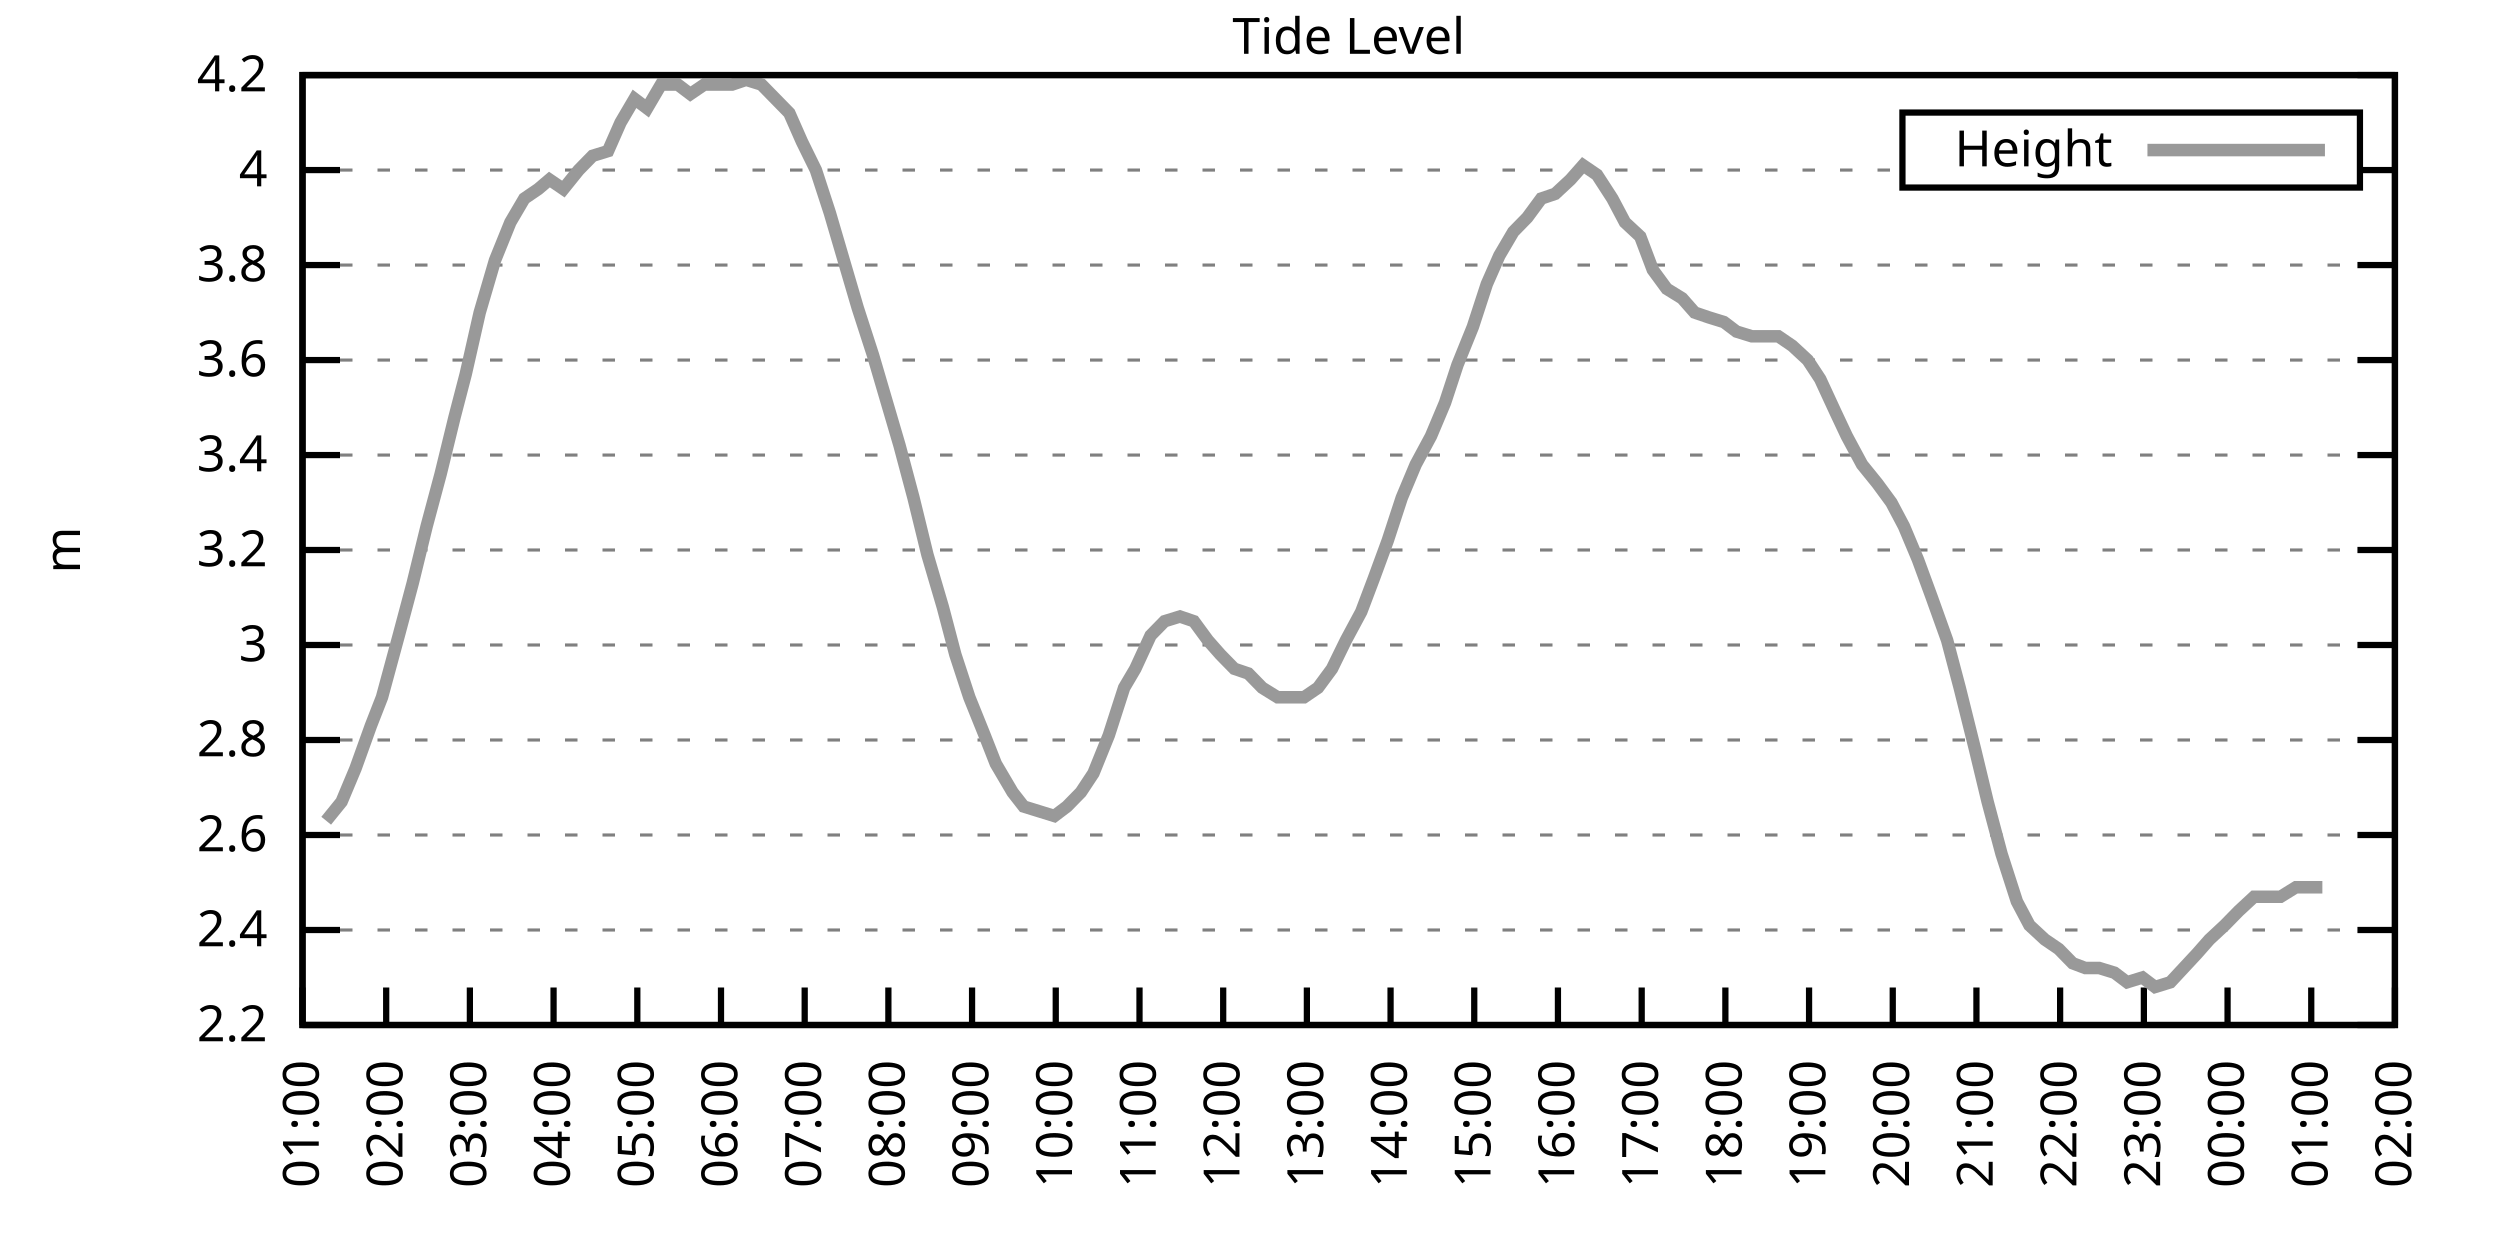
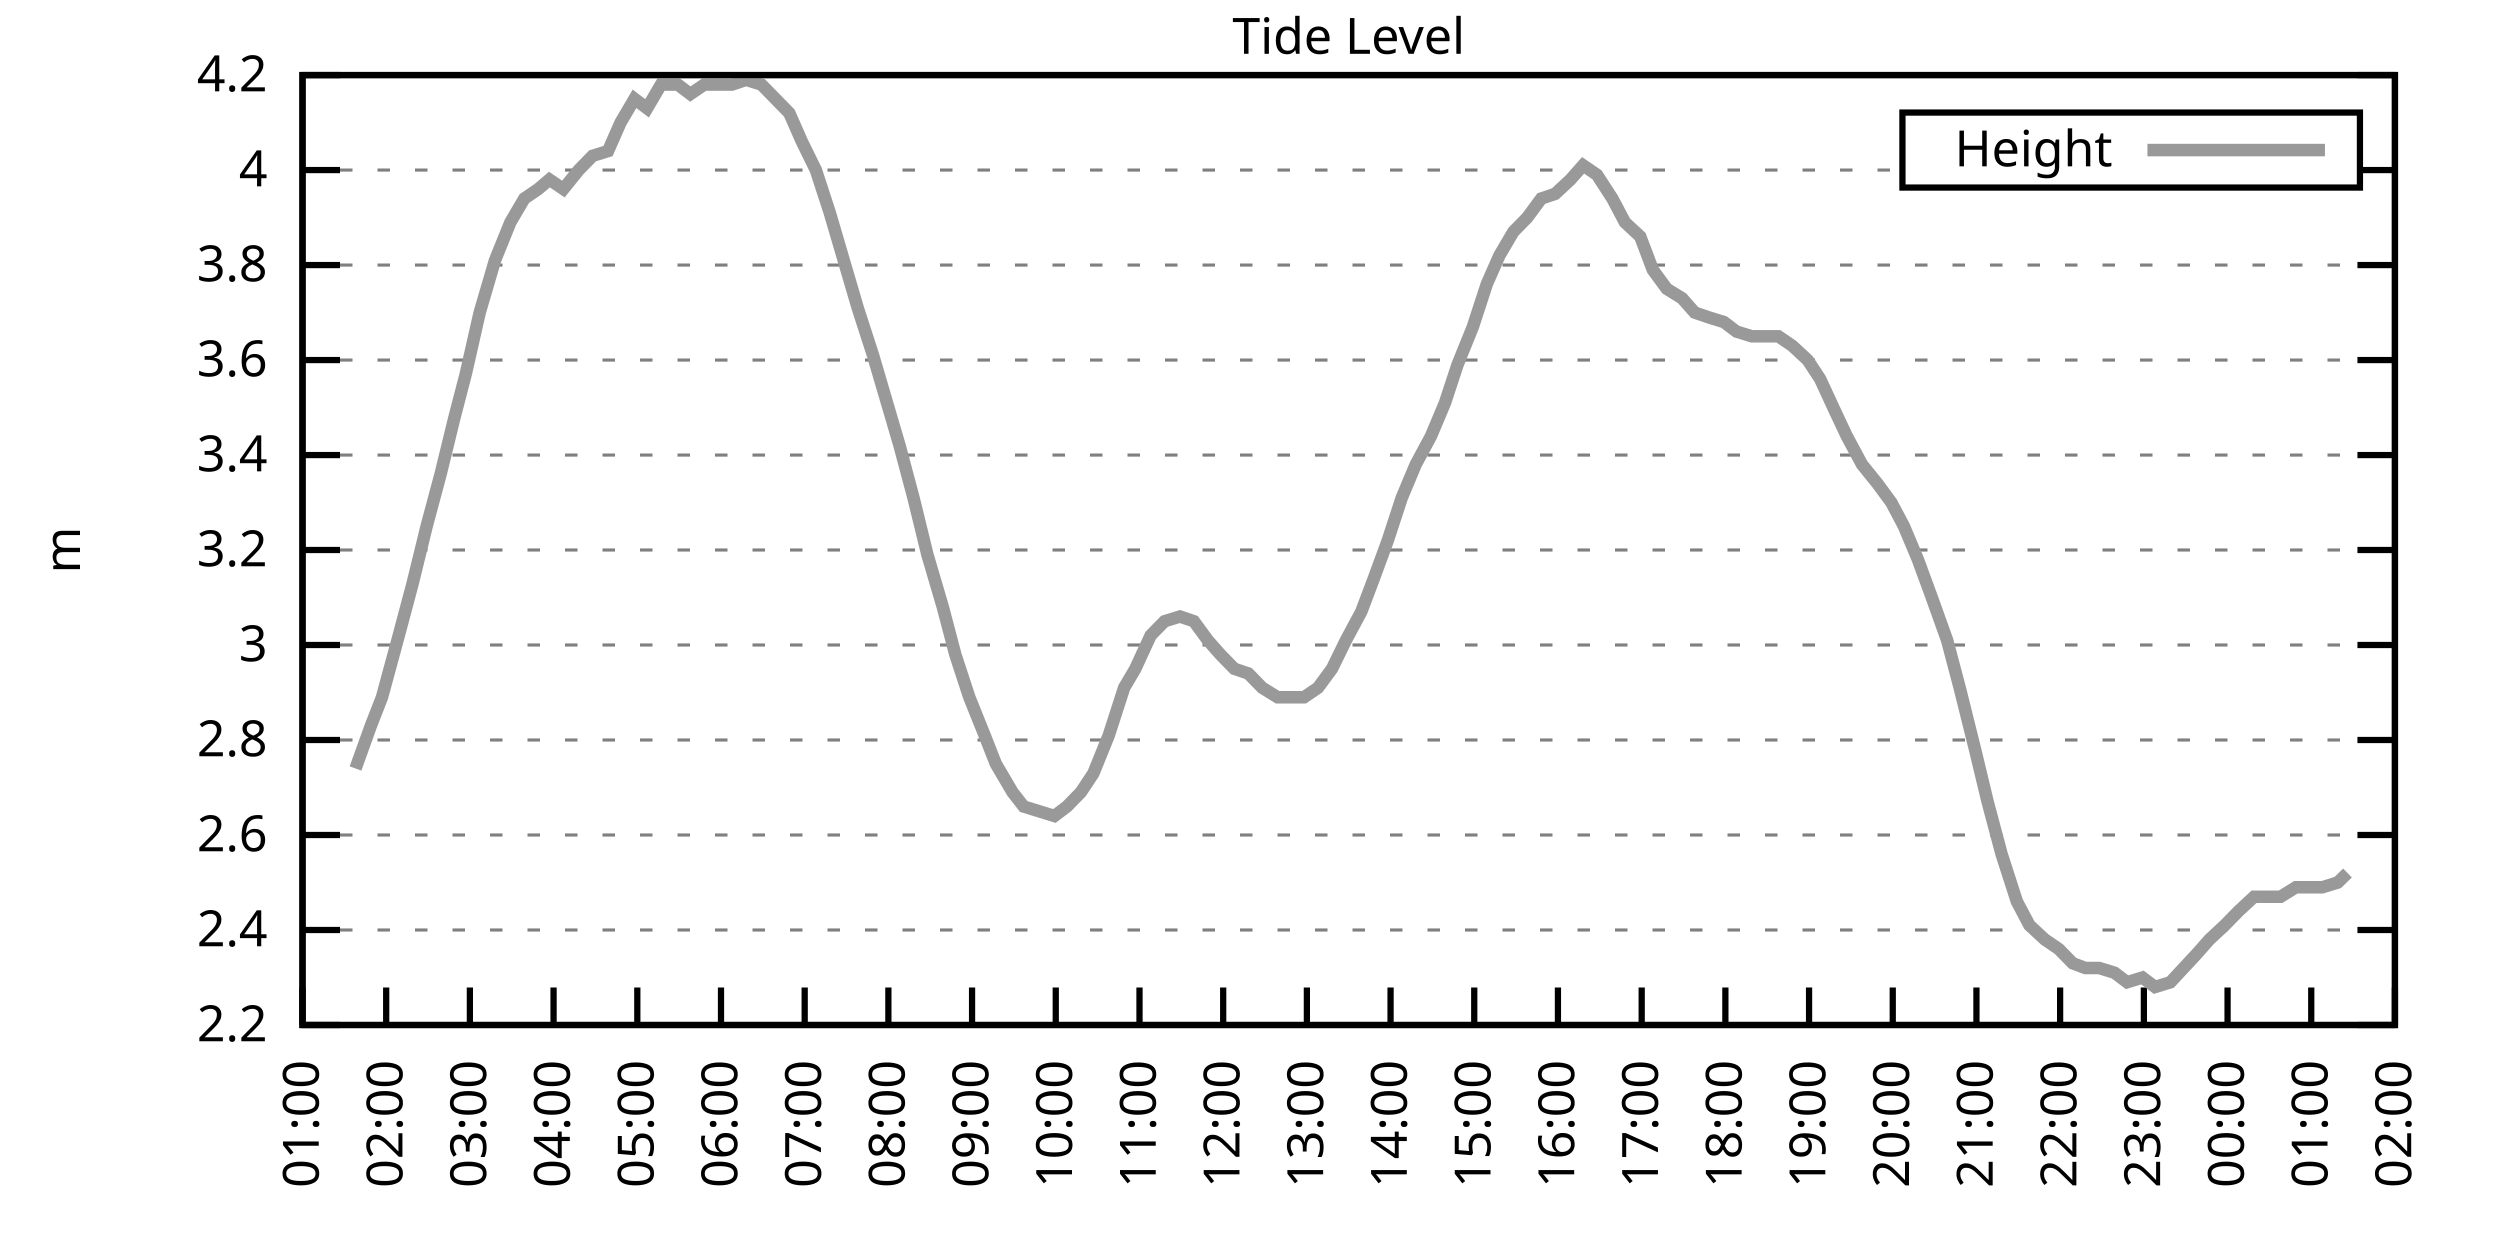
<svg xmlns="http://www.w3.org/2000/svg" xmlns:xlink="http://www.w3.org/1999/xlink" width="400" height="200" viewBox="0 0 400 200">
  <g id="gnuplot_canvas">
    <rect x="0" y="0" width="400" height="200" fill="none" />
    <defs>
      <circle id="gpDot" r="0.5" stroke-width="0.5" stroke="currentColor" />
      <path id="gpPt0" stroke-width="0.333" stroke="currentColor" d="M-1,0 h2 M0,-1 v2" />
      <path id="gpPt1" stroke-width="0.333" stroke="currentColor" d="M-1,-1 L1,1 M1,-1 L-1,1" />
      <path id="gpPt2" stroke-width="0.333" stroke="currentColor" d="M-1,0 L1,0 M0,-1 L0,1 M-1,-1 L1,1 M-1,1 L1,-1" />
      <rect id="gpPt3" stroke-width="0.333" stroke="currentColor" x="-1" y="-1" width="2" height="2" />
      <rect id="gpPt4" stroke-width="0.333" stroke="currentColor" fill="currentColor" x="-1" y="-1" width="2" height="2" />
      <circle id="gpPt5" stroke-width="0.333" stroke="currentColor" cx="0" cy="0" r="1" />
      <use xlink:href="#gpPt5" id="gpPt6" fill="currentColor" stroke="none" />
      <path id="gpPt7" stroke-width="0.333" stroke="currentColor" d="M0,-1.33 L-1.33,0.67 L1.33,0.67 z" />
      <use xlink:href="#gpPt7" id="gpPt8" fill="currentColor" stroke="none" />
      <use xlink:href="#gpPt7" id="gpPt9" stroke="currentColor" transform="rotate(180)" />
      <use xlink:href="#gpPt9" id="gpPt10" fill="currentColor" stroke="none" />
      <use xlink:href="#gpPt3" id="gpPt11" stroke="currentColor" transform="rotate(45)" />
      <use xlink:href="#gpPt11" id="gpPt12" fill="currentColor" stroke="none" />
      <path id="gpPt13" stroke-width="0.333" stroke="currentColor" d="M0,1.330 L1.265,0.411 L0.782,-1.067 L-0.782,-1.076 L-1.265,0.411 z" />
      <use xlink:href="#gpPt13" id="gpPt14" fill="currentColor" stroke="none" />
      <filter id="textbox" filterUnits="objectBoundingBox" x="0" y="0" height="1" width="1">
        <feFlood flood-color="white" flood-opacity="1" result="bgnd" />
        <feComposite in="SourceGraphic" in2="bgnd" operator="atop" />
      </filter>
      <filter id="greybox" filterUnits="objectBoundingBox" x="0" y="0" height="1" width="1">
        <feFlood flood-color="lightgrey" flood-opacity="1" result="grey" />
        <feComposite in="SourceGraphic" in2="grey" operator="atop" />
      </filter>
    </defs>
    <g fill="none" color="white" stroke="currentColor" stroke-width="1.00" stroke-linecap="butt" stroke-linejoin="miter">
</g>
    <g fill="none" color="black" stroke="currentColor" stroke-width="1.00" stroke-linecap="butt" stroke-linejoin="miter">
      <g stroke="none" shape-rendering="crispEdges">
        <polygon fill="rgb(255, 255, 255)" points="48.40,164.00 383.18,164.00 383.18,12.02 48.40,12.02 " />
      </g>
    </g>
    <g fill="none" color="black" stroke="currentColor" stroke-width="1.00" stroke-linecap="butt" stroke-linejoin="miter">
</g>
    <g fill="none" color="black" stroke="black" stroke-width="0.50" stroke-linecap="butt" stroke-linejoin="miter">
</g>
    <g fill="none" color="gray" stroke="currentColor" stroke-width="0.50" stroke-linecap="butt" stroke-linejoin="miter">
      <path stroke="gray" stroke-dasharray="2,4" class="gridline" d="M48.40,164.00 L383.19,164.00  " />
    </g>
    <g fill="none" color="gray" stroke="gray" stroke-width="1.00" stroke-linecap="butt" stroke-linejoin="miter">
</g>
    <g fill="none" color="black" stroke="currentColor" stroke-width="1.00" stroke-linecap="butt" stroke-linejoin="miter">
      <path stroke="black" d="M48.40,164.00 L54.40,164.00 M383.19,164.00 L377.19,164.00  " />
      <g transform="translate(42.80,166.60)" stroke="none" fill="black" font-family="Sans" font-size="8.00" text-anchor="end">
        <text>
          <tspan font-family="Sans"> 2.2</tspan>
        </text>
      </g>
    </g>
    <g fill="none" color="black" stroke="currentColor" stroke-width="1.00" stroke-linecap="butt" stroke-linejoin="miter">
</g>
    <g fill="none" color="black" stroke="black" stroke-width="0.50" stroke-linecap="butt" stroke-linejoin="miter">
</g>
    <g fill="none" color="gray" stroke="currentColor" stroke-width="0.50" stroke-linecap="butt" stroke-linejoin="miter">
      <path stroke="gray" stroke-dasharray="2,4" class="gridline" d="M48.40,148.80 L383.19,148.80  " />
    </g>
    <g fill="none" color="gray" stroke="gray" stroke-width="1.00" stroke-linecap="butt" stroke-linejoin="miter">
</g>
    <g fill="none" color="black" stroke="currentColor" stroke-width="1.00" stroke-linecap="butt" stroke-linejoin="miter">
      <path stroke="black" d="M48.40,148.80 L54.40,148.80 M383.19,148.80 L377.19,148.80  " />
      <g transform="translate(42.80,151.40)" stroke="none" fill="black" font-family="Sans" font-size="8.00" text-anchor="end">
        <text>
          <tspan font-family="Sans"> 2.4</tspan>
        </text>
      </g>
    </g>
    <g fill="none" color="black" stroke="currentColor" stroke-width="1.00" stroke-linecap="butt" stroke-linejoin="miter">
</g>
    <g fill="none" color="black" stroke="black" stroke-width="0.50" stroke-linecap="butt" stroke-linejoin="miter">
</g>
    <g fill="none" color="gray" stroke="currentColor" stroke-width="0.50" stroke-linecap="butt" stroke-linejoin="miter">
      <path stroke="gray" stroke-dasharray="2,4" class="gridline" d="M48.40,133.60 L383.19,133.60  " />
    </g>
    <g fill="none" color="gray" stroke="gray" stroke-width="1.00" stroke-linecap="butt" stroke-linejoin="miter">
</g>
    <g fill="none" color="black" stroke="currentColor" stroke-width="1.00" stroke-linecap="butt" stroke-linejoin="miter">
      <path stroke="black" d="M48.40,133.60 L54.40,133.60 M383.19,133.60 L377.19,133.60  " />
      <g transform="translate(42.80,136.20)" stroke="none" fill="black" font-family="Sans" font-size="8.00" text-anchor="end">
        <text>
          <tspan font-family="Sans"> 2.6</tspan>
        </text>
      </g>
    </g>
    <g fill="none" color="black" stroke="currentColor" stroke-width="1.00" stroke-linecap="butt" stroke-linejoin="miter">
</g>
    <g fill="none" color="black" stroke="black" stroke-width="0.50" stroke-linecap="butt" stroke-linejoin="miter">
</g>
    <g fill="none" color="gray" stroke="currentColor" stroke-width="0.50" stroke-linecap="butt" stroke-linejoin="miter">
      <path stroke="gray" stroke-dasharray="2,4" class="gridline" d="M48.40,118.40 L383.19,118.40  " />
    </g>
    <g fill="none" color="gray" stroke="gray" stroke-width="1.00" stroke-linecap="butt" stroke-linejoin="miter">
</g>
    <g fill="none" color="black" stroke="currentColor" stroke-width="1.00" stroke-linecap="butt" stroke-linejoin="miter">
      <path stroke="black" d="M48.40,118.40 L54.40,118.40 M383.19,118.40 L377.19,118.40  " />
      <g transform="translate(42.80,121.00)" stroke="none" fill="black" font-family="Sans" font-size="8.00" text-anchor="end">
        <text>
          <tspan font-family="Sans"> 2.8</tspan>
        </text>
      </g>
    </g>
    <g fill="none" color="black" stroke="currentColor" stroke-width="1.00" stroke-linecap="butt" stroke-linejoin="miter">
</g>
    <g fill="none" color="black" stroke="black" stroke-width="0.50" stroke-linecap="butt" stroke-linejoin="miter">
</g>
    <g fill="none" color="gray" stroke="currentColor" stroke-width="0.50" stroke-linecap="butt" stroke-linejoin="miter">
      <path stroke="gray" stroke-dasharray="2,4" class="gridline" d="M48.40,103.20 L383.19,103.20  " />
    </g>
    <g fill="none" color="gray" stroke="gray" stroke-width="1.00" stroke-linecap="butt" stroke-linejoin="miter">
</g>
    <g fill="none" color="black" stroke="currentColor" stroke-width="1.00" stroke-linecap="butt" stroke-linejoin="miter">
      <path stroke="black" d="M48.40,103.20 L54.40,103.20 M383.19,103.20 L377.19,103.20  " />
      <g transform="translate(42.80,105.80)" stroke="none" fill="black" font-family="Sans" font-size="8.00" text-anchor="end">
        <text>
          <tspan font-family="Sans"> 3</tspan>
        </text>
      </g>
    </g>
    <g fill="none" color="black" stroke="currentColor" stroke-width="1.00" stroke-linecap="butt" stroke-linejoin="miter">
</g>
    <g fill="none" color="black" stroke="black" stroke-width="0.50" stroke-linecap="butt" stroke-linejoin="miter">
</g>
    <g fill="none" color="gray" stroke="currentColor" stroke-width="0.50" stroke-linecap="butt" stroke-linejoin="miter">
      <path stroke="gray" stroke-dasharray="2,4" class="gridline" d="M48.40,88.00 L383.19,88.00  " />
    </g>
    <g fill="none" color="gray" stroke="gray" stroke-width="1.00" stroke-linecap="butt" stroke-linejoin="miter">
</g>
    <g fill="none" color="black" stroke="currentColor" stroke-width="1.00" stroke-linecap="butt" stroke-linejoin="miter">
      <path stroke="black" d="M48.40,88.00 L54.40,88.00 M383.19,88.00 L377.19,88.00  " />
      <g transform="translate(42.80,90.60)" stroke="none" fill="black" font-family="Sans" font-size="8.00" text-anchor="end">
        <text>
          <tspan font-family="Sans"> 3.2</tspan>
        </text>
      </g>
    </g>
    <g fill="none" color="black" stroke="currentColor" stroke-width="1.00" stroke-linecap="butt" stroke-linejoin="miter">
</g>
    <g fill="none" color="black" stroke="black" stroke-width="0.50" stroke-linecap="butt" stroke-linejoin="miter">
</g>
    <g fill="none" color="gray" stroke="currentColor" stroke-width="0.50" stroke-linecap="butt" stroke-linejoin="miter">
      <path stroke="gray" stroke-dasharray="2,4" class="gridline" d="M48.40,72.81 L383.19,72.81  " />
    </g>
    <g fill="none" color="gray" stroke="gray" stroke-width="1.00" stroke-linecap="butt" stroke-linejoin="miter">
</g>
    <g fill="none" color="black" stroke="currentColor" stroke-width="1.00" stroke-linecap="butt" stroke-linejoin="miter">
      <path stroke="black" d="M48.40,72.81 L54.40,72.81 M383.19,72.81 L377.19,72.81  " />
      <g transform="translate(42.80,75.41)" stroke="none" fill="black" font-family="Sans" font-size="8.00" text-anchor="end">
        <text>
          <tspan font-family="Sans"> 3.4</tspan>
        </text>
      </g>
    </g>
    <g fill="none" color="black" stroke="currentColor" stroke-width="1.00" stroke-linecap="butt" stroke-linejoin="miter">
</g>
    <g fill="none" color="black" stroke="black" stroke-width="0.50" stroke-linecap="butt" stroke-linejoin="miter">
</g>
    <g fill="none" color="gray" stroke="currentColor" stroke-width="0.50" stroke-linecap="butt" stroke-linejoin="miter">
      <path stroke="gray" stroke-dasharray="2,4" class="gridline" d="M48.40,57.61 L383.19,57.61  " />
    </g>
    <g fill="none" color="gray" stroke="gray" stroke-width="1.00" stroke-linecap="butt" stroke-linejoin="miter">
</g>
    <g fill="none" color="black" stroke="currentColor" stroke-width="1.00" stroke-linecap="butt" stroke-linejoin="miter">
      <path stroke="black" d="M48.40,57.61 L54.40,57.61 M383.19,57.61 L377.19,57.61  " />
      <g transform="translate(42.80,60.21)" stroke="none" fill="black" font-family="Sans" font-size="8.00" text-anchor="end">
        <text>
          <tspan font-family="Sans"> 3.6</tspan>
        </text>
      </g>
    </g>
    <g fill="none" color="black" stroke="currentColor" stroke-width="1.00" stroke-linecap="butt" stroke-linejoin="miter">
</g>
    <g fill="none" color="black" stroke="black" stroke-width="0.50" stroke-linecap="butt" stroke-linejoin="miter">
</g>
    <g fill="none" color="gray" stroke="currentColor" stroke-width="0.50" stroke-linecap="butt" stroke-linejoin="miter">
      <path stroke="gray" stroke-dasharray="2,4" class="gridline" d="M48.40,42.41 L383.19,42.41  " />
    </g>
    <g fill="none" color="gray" stroke="gray" stroke-width="1.00" stroke-linecap="butt" stroke-linejoin="miter">
</g>
    <g fill="none" color="black" stroke="currentColor" stroke-width="1.00" stroke-linecap="butt" stroke-linejoin="miter">
      <path stroke="black" d="M48.40,42.41 L54.40,42.41 M383.19,42.41 L377.19,42.41  " />
      <g transform="translate(42.80,45.01)" stroke="none" fill="black" font-family="Sans" font-size="8.00" text-anchor="end">
        <text>
          <tspan font-family="Sans"> 3.8</tspan>
        </text>
      </g>
    </g>
    <g fill="none" color="black" stroke="currentColor" stroke-width="1.00" stroke-linecap="butt" stroke-linejoin="miter">
</g>
    <g fill="none" color="black" stroke="black" stroke-width="0.50" stroke-linecap="butt" stroke-linejoin="miter">
</g>
    <g fill="none" color="gray" stroke="currentColor" stroke-width="0.50" stroke-linecap="butt" stroke-linejoin="miter">
      <path stroke="gray" stroke-dasharray="2,4" class="gridline" d="M48.40,27.21 L304.39,27.21 M377.59,27.21 L383.19,27.21  " />
    </g>
    <g fill="none" color="gray" stroke="gray" stroke-width="1.00" stroke-linecap="butt" stroke-linejoin="miter">
</g>
    <g fill="none" color="black" stroke="currentColor" stroke-width="1.00" stroke-linecap="butt" stroke-linejoin="miter">
      <path stroke="black" d="M48.40,27.21 L54.40,27.21 M383.19,27.21 L377.19,27.21  " />
      <g transform="translate(42.80,29.81)" stroke="none" fill="black" font-family="Sans" font-size="8.00" text-anchor="end">
        <text>
          <tspan font-family="Sans"> 4</tspan>
        </text>
      </g>
    </g>
    <g fill="none" color="black" stroke="currentColor" stroke-width="1.00" stroke-linecap="butt" stroke-linejoin="miter">
</g>
    <g fill="none" color="black" stroke="black" stroke-width="0.50" stroke-linecap="butt" stroke-linejoin="miter">
</g>
    <g fill="none" color="gray" stroke="currentColor" stroke-width="0.50" stroke-linecap="butt" stroke-linejoin="miter">
      <path stroke="gray" stroke-dasharray="2,4" class="gridline" d="M48.40,12.01 L383.19,12.01  " />
    </g>
    <g fill="none" color="gray" stroke="gray" stroke-width="1.00" stroke-linecap="butt" stroke-linejoin="miter">
</g>
    <g fill="none" color="black" stroke="currentColor" stroke-width="1.00" stroke-linecap="butt" stroke-linejoin="miter">
      <path stroke="black" d="M48.40,12.01 L54.40,12.01 M383.19,12.01 L377.19,12.01  " />
      <g transform="translate(42.80,14.61)" stroke="none" fill="black" font-family="Sans" font-size="8.00" text-anchor="end">
        <text>
          <tspan font-family="Sans"> 4.2</tspan>
        </text>
      </g>
    </g>
    <g fill="none" color="black" stroke="currentColor" stroke-width="1.00" stroke-linecap="butt" stroke-linejoin="miter">
      <path stroke="black" d="M48.40,164.00 L48.40,158.00  " />
      <g transform="translate(51.00,169.60) rotate(270.00)" stroke="none" fill="black" font-family="Sans" font-size="8.00" text-anchor="end">
        <text>
          <tspan font-family="Sans">01:00</tspan>
        </text>
      </g>
    </g>
    <g fill="none" color="black" stroke="currentColor" stroke-width="1.00" stroke-linecap="butt" stroke-linejoin="miter">
      <path stroke="black" d="M61.79,164.00 L61.79,158.00  " />
      <g transform="translate(64.39,169.60) rotate(270.00)" stroke="none" fill="black" font-family="Sans" font-size="8.00" text-anchor="end">
        <text>
          <tspan font-family="Sans">02:00</tspan>
        </text>
      </g>
    </g>
    <g fill="none" color="black" stroke="currentColor" stroke-width="1.00" stroke-linecap="butt" stroke-linejoin="miter">
      <path stroke="black" d="M75.18,164.00 L75.18,158.00  " />
      <g transform="translate(77.78,169.60) rotate(270.00)" stroke="none" fill="black" font-family="Sans" font-size="8.00" text-anchor="end">
        <text>
          <tspan font-family="Sans">03:00</tspan>
        </text>
      </g>
    </g>
    <g fill="none" color="black" stroke="currentColor" stroke-width="1.00" stroke-linecap="butt" stroke-linejoin="miter">
      <path stroke="black" d="M88.57,164.00 L88.57,158.00  " />
      <g transform="translate(91.17,169.60) rotate(270.00)" stroke="none" fill="black" font-family="Sans" font-size="8.00" text-anchor="end">
        <text>
          <tspan font-family="Sans">04:00</tspan>
        </text>
      </g>
    </g>
    <g fill="none" color="black" stroke="currentColor" stroke-width="1.00" stroke-linecap="butt" stroke-linejoin="miter">
      <path stroke="black" d="M101.97,164.00 L101.97,158.00  " />
      <g transform="translate(104.57,169.60) rotate(270.00)" stroke="none" fill="black" font-family="Sans" font-size="8.00" text-anchor="end">
        <text>
          <tspan font-family="Sans">05:00</tspan>
        </text>
      </g>
    </g>
    <g fill="none" color="black" stroke="currentColor" stroke-width="1.00" stroke-linecap="butt" stroke-linejoin="miter">
      <path stroke="black" d="M115.36,164.00 L115.36,158.00  " />
      <g transform="translate(117.96,169.60) rotate(270.00)" stroke="none" fill="black" font-family="Sans" font-size="8.00" text-anchor="end">
        <text>
          <tspan font-family="Sans">06:00</tspan>
        </text>
      </g>
    </g>
    <g fill="none" color="black" stroke="currentColor" stroke-width="1.00" stroke-linecap="butt" stroke-linejoin="miter">
      <path stroke="black" d="M128.75,164.00 L128.75,158.00  " />
      <g transform="translate(131.35,169.60) rotate(270.00)" stroke="none" fill="black" font-family="Sans" font-size="8.00" text-anchor="end">
        <text>
          <tspan font-family="Sans">07:00</tspan>
        </text>
      </g>
    </g>
    <g fill="none" color="black" stroke="currentColor" stroke-width="1.00" stroke-linecap="butt" stroke-linejoin="miter">
      <path stroke="black" d="M142.14,164.00 L142.14,158.00  " />
      <g transform="translate(144.74,169.60) rotate(270.00)" stroke="none" fill="black" font-family="Sans" font-size="8.00" text-anchor="end">
        <text>
          <tspan font-family="Sans">08:00</tspan>
        </text>
      </g>
    </g>
    <g fill="none" color="black" stroke="currentColor" stroke-width="1.00" stroke-linecap="butt" stroke-linejoin="miter">
      <path stroke="black" d="M155.53,164.00 L155.53,158.00  " />
      <g transform="translate(158.13,169.60) rotate(270.00)" stroke="none" fill="black" font-family="Sans" font-size="8.00" text-anchor="end">
        <text>
          <tspan font-family="Sans">09:00</tspan>
        </text>
      </g>
    </g>
    <g fill="none" color="black" stroke="currentColor" stroke-width="1.00" stroke-linecap="butt" stroke-linejoin="miter">
      <path stroke="black" d="M168.92,164.00 L168.92,158.00  " />
      <g transform="translate(171.52,169.60) rotate(270.00)" stroke="none" fill="black" font-family="Sans" font-size="8.00" text-anchor="end">
        <text>
          <tspan font-family="Sans">10:00</tspan>
        </text>
      </g>
    </g>
    <g fill="none" color="black" stroke="currentColor" stroke-width="1.00" stroke-linecap="butt" stroke-linejoin="miter">
      <path stroke="black" d="M182.32,164.00 L182.32,158.00  " />
      <g transform="translate(184.92,169.60) rotate(270.00)" stroke="none" fill="black" font-family="Sans" font-size="8.00" text-anchor="end">
        <text>
          <tspan font-family="Sans">11:00</tspan>
        </text>
      </g>
    </g>
    <g fill="none" color="black" stroke="currentColor" stroke-width="1.00" stroke-linecap="butt" stroke-linejoin="miter">
      <path stroke="black" d="M195.71,164.00 L195.71,158.00  " />
      <g transform="translate(198.31,169.60) rotate(270.00)" stroke="none" fill="black" font-family="Sans" font-size="8.00" text-anchor="end">
        <text>
          <tspan font-family="Sans">12:00</tspan>
        </text>
      </g>
    </g>
    <g fill="none" color="black" stroke="currentColor" stroke-width="1.00" stroke-linecap="butt" stroke-linejoin="miter">
      <path stroke="black" d="M209.10,164.00 L209.10,158.00  " />
      <g transform="translate(211.70,169.60) rotate(270.00)" stroke="none" fill="black" font-family="Sans" font-size="8.00" text-anchor="end">
        <text>
          <tspan font-family="Sans">13:00</tspan>
        </text>
      </g>
    </g>
    <g fill="none" color="black" stroke="currentColor" stroke-width="1.00" stroke-linecap="butt" stroke-linejoin="miter">
      <path stroke="black" d="M222.49,164.00 L222.49,158.00  " />
      <g transform="translate(225.09,169.60) rotate(270.00)" stroke="none" fill="black" font-family="Sans" font-size="8.00" text-anchor="end">
        <text>
          <tspan font-family="Sans">14:00</tspan>
        </text>
      </g>
    </g>
    <g fill="none" color="black" stroke="currentColor" stroke-width="1.00" stroke-linecap="butt" stroke-linejoin="miter">
      <path stroke="black" d="M235.88,164.00 L235.88,158.00  " />
      <g transform="translate(238.48,169.60) rotate(270.00)" stroke="none" fill="black" font-family="Sans" font-size="8.00" text-anchor="end">
        <text>
          <tspan font-family="Sans">15:00</tspan>
        </text>
      </g>
    </g>
    <g fill="none" color="black" stroke="currentColor" stroke-width="1.00" stroke-linecap="butt" stroke-linejoin="miter">
      <path stroke="black" d="M249.27,164.00 L249.27,158.00  " />
      <g transform="translate(251.87,169.60) rotate(270.00)" stroke="none" fill="black" font-family="Sans" font-size="8.00" text-anchor="end">
        <text>
          <tspan font-family="Sans">16:00</tspan>
        </text>
      </g>
    </g>
    <g fill="none" color="black" stroke="currentColor" stroke-width="1.00" stroke-linecap="butt" stroke-linejoin="miter">
      <path stroke="black" d="M262.67,164.00 L262.67,158.00  " />
      <g transform="translate(265.27,169.60) rotate(270.00)" stroke="none" fill="black" font-family="Sans" font-size="8.00" text-anchor="end">
        <text>
          <tspan font-family="Sans">17:00</tspan>
        </text>
      </g>
    </g>
    <g fill="none" color="black" stroke="currentColor" stroke-width="1.00" stroke-linecap="butt" stroke-linejoin="miter">
      <path stroke="black" d="M276.06,164.00 L276.06,158.00  " />
      <g transform="translate(278.66,169.60) rotate(270.00)" stroke="none" fill="black" font-family="Sans" font-size="8.00" text-anchor="end">
        <text>
          <tspan font-family="Sans">18:00</tspan>
        </text>
      </g>
    </g>
    <g fill="none" color="black" stroke="currentColor" stroke-width="1.00" stroke-linecap="butt" stroke-linejoin="miter">
      <path stroke="black" d="M289.45,164.00 L289.45,158.00  " />
      <g transform="translate(292.05,169.60) rotate(270.00)" stroke="none" fill="black" font-family="Sans" font-size="8.00" text-anchor="end">
        <text>
          <tspan font-family="Sans">19:00</tspan>
        </text>
      </g>
    </g>
    <g fill="none" color="black" stroke="currentColor" stroke-width="1.00" stroke-linecap="butt" stroke-linejoin="miter">
      <path stroke="black" d="M302.84,164.00 L302.84,158.00  " />
      <g transform="translate(305.44,169.60) rotate(270.00)" stroke="none" fill="black" font-family="Sans" font-size="8.00" text-anchor="end">
        <text>
          <tspan font-family="Sans">20:00</tspan>
        </text>
      </g>
    </g>
    <g fill="none" color="black" stroke="currentColor" stroke-width="1.00" stroke-linecap="butt" stroke-linejoin="miter">
      <path stroke="black" d="M316.23,164.00 L316.23,158.00  " />
      <g transform="translate(318.83,169.60) rotate(270.00)" stroke="none" fill="black" font-family="Sans" font-size="8.00" text-anchor="end">
        <text>
          <tspan font-family="Sans">21:00</tspan>
        </text>
      </g>
    </g>
    <g fill="none" color="black" stroke="currentColor" stroke-width="1.00" stroke-linecap="butt" stroke-linejoin="miter">
      <path stroke="black" d="M329.62,164.00 L329.62,158.00  " />
      <g transform="translate(332.22,169.60) rotate(270.00)" stroke="none" fill="black" font-family="Sans" font-size="8.00" text-anchor="end">
        <text>
          <tspan font-family="Sans">22:00</tspan>
        </text>
      </g>
    </g>
    <g fill="none" color="black" stroke="currentColor" stroke-width="1.00" stroke-linecap="butt" stroke-linejoin="miter">
      <path stroke="black" d="M343.02,164.00 L343.02,158.00  " />
      <g transform="translate(345.62,169.60) rotate(270.00)" stroke="none" fill="black" font-family="Sans" font-size="8.00" text-anchor="end">
        <text>
          <tspan font-family="Sans">23:00</tspan>
        </text>
      </g>
    </g>
    <g fill="none" color="black" stroke="currentColor" stroke-width="1.00" stroke-linecap="butt" stroke-linejoin="miter">
      <path stroke="black" d="M356.41,164.00 L356.41,158.00  " />
      <g transform="translate(359.01,169.60) rotate(270.00)" stroke="none" fill="black" font-family="Sans" font-size="8.00" text-anchor="end">
        <text>
          <tspan font-family="Sans">00:00</tspan>
        </text>
      </g>
    </g>
    <g fill="none" color="black" stroke="currentColor" stroke-width="1.00" stroke-linecap="butt" stroke-linejoin="miter">
      <path stroke="black" d="M369.80,164.00 L369.80,158.00  " />
      <g transform="translate(372.40,169.60) rotate(270.00)" stroke="none" fill="black" font-family="Sans" font-size="8.00" text-anchor="end">
        <text>
          <tspan font-family="Sans">01:00</tspan>
        </text>
      </g>
    </g>
    <g fill="none" color="black" stroke="currentColor" stroke-width="1.00" stroke-linecap="butt" stroke-linejoin="miter">
      <path stroke="black" d="M383.19,164.00 L383.19,158.00  " />
      <g transform="translate(385.79,169.60) rotate(270.00)" stroke="none" fill="black" font-family="Sans" font-size="8.00" text-anchor="end">
        <text>
          <tspan font-family="Sans">02:00</tspan>
        </text>
      </g>
    </g>
    <g fill="none" color="black" stroke="currentColor" stroke-width="1.00" stroke-linecap="butt" stroke-linejoin="miter">
</g>
    <g fill="none" color="black" stroke="currentColor" stroke-width="1.00" stroke-linecap="butt" stroke-linejoin="miter">
      <path stroke="black" d="M48.40,12.01 L48.40,164.00 L383.19,164.00 L383.19,12.01 L48.40,12.01 Z  " />
    </g>
    <g fill="none" color="black" stroke="currentColor" stroke-width="1.00" stroke-linecap="butt" stroke-linejoin="miter">
</g>
    <g fill="none" color="black" stroke="currentColor" stroke-width="1.00" stroke-linecap="butt" stroke-linejoin="miter">
      <path stroke="black" d="M304.39,30.01 L304.39,18.01 L377.59,18.01 L377.59,30.01 L304.39,30.01 Z  " />
    </g>
    <g id="Tide_level_plot_1">
      <g fill="none" color="white" stroke="black" stroke-width="2.00" stroke-linecap="butt" stroke-linejoin="miter">
</g>
      <g fill="none" color="black" stroke="currentColor" stroke-width="2.00" stroke-linecap="butt" stroke-linejoin="miter">
        <g transform="translate(337.99,26.61)" stroke="none" fill="black" font-family="Sans" font-size="8.00" text-anchor="end">
          <text>
            <tspan font-family="Sans">Height</tspan>
          </text>
        </g>
      </g>
      <g fill="none" color="black" stroke="currentColor" stroke-width="2.00" stroke-linecap="butt" stroke-linejoin="miter">
-         <path stroke="rgb(153, 153, 153)" d="M343.59,24.01 L371.99,24.01 M52.19,131.32 L54.65,128.28 L56.88,122.96 L59.34,116.12 L61.12,111.56 L63.80,101.68   L66.03,93.32 L68.26,84.21 L70.50,75.85 L72.73,66.73 L74.51,59.89 L76.75,50.01 L79.20,41.65 L81.66,35.57   L83.89,31.77 L86.12,30.25 L87.91,28.73 L90.14,30.25 L92.59,27.21 L94.82,24.93 L97.28,24.17 L99.29,19.61   L101.52,15.81 L103.53,17.33 L105.76,13.53 L108.44,13.53 L110.45,15.05 L112.68,13.53 L115.13,13.53 L117.14,13.53   L119.38,12.77 L121.83,13.53 L124.06,15.81 L126.29,18.09 L128.30,22.65 L130.54,27.21 L132.77,34.05 L135.00,41.65   L137.23,49.25 L139.69,56.85 L141.92,64.45 L143.93,71.29 L146.16,79.65 L148.39,88.76 L150.85,97.12 L152.85,104.72   L155.09,111.56 L157.54,117.64 L159.33,122.20 L162.01,126.76 L163.79,129.04 L166.25,129.80 L168.70,130.56 L170.71,129.04   L172.94,126.76 L174.95,123.72 L177.41,117.64 L179.86,110.04 L181.65,107.00 L184.10,101.68 L186.33,99.40 L188.79,98.64   L191.02,99.40 L193.25,102.44 L195.26,104.72 L197.49,107.00 L199.73,107.76 L201.96,110.04 L204.41,111.56 L206.64,111.56   L208.65,111.56 L210.88,110.04 L213.12,107.00 L215.35,102.44 L217.80,97.88 L219.81,92.56 L222.04,86.49 L224.28,79.65   L226.51,74.33 L228.96,69.77 L231.20,64.45 L233.20,58.37 L235.66,52.29 L237.89,45.45 L239.90,40.89 L242.13,37.09   L244.36,34.81 L246.60,31.77 L248.83,31.01 L251.28,28.73 L253.29,26.45 L255.52,27.97 L257.98,31.77 L259.99,35.57   L262.44,37.85 L264.45,43.17 L266.68,46.21 L269.14,47.73 L271.15,50.01 L273.38,50.77 L275.83,51.53 L277.84,53.05   L280.30,53.81 L282.31,53.81 L284.54,53.81 L286.77,55.33 L289.23,57.61 L291.23,60.65 L293.69,65.97 L295.48,69.77   L297.93,74.33 L300.39,77.37 L302.62,80.41 L304.63,84.21 L306.86,89.52 L309.09,95.60 L311.54,102.44 L313.55,110.04   L316.01,119.92 L318.02,128.28 L320.25,136.64 L322.70,144.24 L324.71,148.04 L327.17,150.32 L329.40,151.84 L331.63,154.12   L333.64,154.88 L335.87,154.88 L338.33,155.64 L340.34,157.16 L342.79,156.40 L344.80,157.92 L347.26,157.16 L351.50,152.60   L353.51,150.32 L355.96,148.04 L358.19,145.76 L360.65,143.48 L362.66,143.48 L364.89,143.48 L367.34,141.96 L369.35,141.96   L371.58,141.96  " />
+         <path stroke="rgb(153, 153, 153)" d="M343.59,24.01 L371.99,24.01 M56.88,122.96 L59.34,116.12 L61.12,111.56 L63.80,101.68 L66.03,93.32 L68.26,84.21   L70.50,75.85 L72.73,66.73 L74.51,59.89 L76.75,50.01 L79.20,41.65 L81.66,35.57 L83.89,31.77 L86.12,30.25   L87.91,28.73 L90.14,30.25 L92.59,27.21 L94.82,24.93 L97.28,24.17 L99.29,19.61 L101.52,15.81 L103.53,17.33   L105.76,13.53 L108.44,13.53 L110.45,15.05 L112.68,13.53 L115.13,13.53 L117.14,13.53 L119.38,12.77 L121.83,13.53   L124.06,15.81 L126.29,18.09 L128.30,22.65 L130.54,27.21 L132.77,34.05 L135.00,41.65 L137.23,49.25 L139.69,56.85   L141.92,64.45 L143.93,71.29 L146.16,79.65 L148.39,88.76 L150.85,97.12 L152.85,104.72 L155.09,111.56 L157.54,117.64   L159.33,122.20 L162.01,126.76 L163.79,129.04 L166.25,129.80 L168.70,130.56 L170.71,129.04 L172.94,126.76 L174.95,123.72   L177.41,117.64 L179.86,110.04 L181.65,107.00 L184.10,101.68 L186.33,99.40 L188.79,98.64 L191.02,99.40 L193.25,102.44   L195.26,104.72 L197.49,107.00 L199.73,107.76 L201.96,110.04 L204.41,111.56 L206.64,111.56 L208.65,111.56 L210.88,110.04   L213.12,107.00 L215.35,102.44 L217.80,97.88 L219.81,92.56 L222.04,86.49 L224.28,79.65 L226.51,74.33 L228.96,69.77   L231.20,64.45 L233.20,58.37 L235.66,52.29 L237.89,45.45 L239.90,40.89 L242.13,37.09 L244.36,34.81 L246.60,31.77   L248.83,31.01 L251.28,28.73 L253.29,26.45 L255.52,27.97 L257.98,31.77 L259.99,35.57 L262.44,37.85 L264.45,43.17   L266.68,46.21 L269.14,47.73 L271.15,50.01 L273.38,50.77 L275.83,51.53 L277.84,53.05 L280.30,53.81 L282.31,53.81   L284.54,53.81 L286.77,55.33 L289.23,57.61 L291.23,60.65 L293.69,65.97 L295.48,69.77 L297.93,74.33 L300.39,77.37   L302.62,80.41 L304.63,84.21 L306.86,89.52 L309.09,95.60 L311.54,102.44 L313.55,110.04 L316.01,119.92 L318.02,128.28   L320.25,136.64 L322.70,144.24 L324.71,148.04 L327.17,150.32 L329.40,151.84 L331.63,154.12 L333.64,154.88 L335.87,154.88   L338.33,155.64 L340.34,157.16 L342.79,156.40 L344.80,157.92 L347.26,157.16 L351.50,152.60 L353.51,150.32 L355.96,148.04   L358.19,145.76 L360.65,143.48 L362.66,143.48 L364.89,143.48 L367.34,141.96 L369.35,141.96 L371.58,141.96 L374.04,141.20   L375.60,139.68  " />
      </g>
    </g>
    <g fill="none" color="black" stroke="currentColor" stroke-width="2.00" stroke-linecap="butt" stroke-linejoin="miter">
</g>
    <g fill="none" color="black" stroke="black" stroke-width="1.00" stroke-linecap="butt" stroke-linejoin="miter">
</g>
    <g fill="none" color="black" stroke="currentColor" stroke-width="1.00" stroke-linecap="butt" stroke-linejoin="miter">
      <path stroke="black" d="M48.40,12.01 L48.40,164.00 L383.19,164.00 L383.19,12.01 L48.40,12.01 Z  " />
      <g transform="translate(12.80,88.01) rotate(270.00)" stroke="none" fill="black" font-family="Sans" font-size="8.00" text-anchor="middle">
        <text>
          <tspan font-family="Sans">m</tspan>
        </text>
      </g>
    </g>
    <g fill="none" color="black" stroke="currentColor" stroke-width="1.00" stroke-linecap="butt" stroke-linejoin="miter">
</g>
    <g fill="none" color="black" stroke="currentColor" stroke-width="1.00" stroke-linecap="butt" stroke-linejoin="miter">
      <g transform="translate(215.79,8.61)" stroke="none" fill="black" font-family="Sans" font-size="8.00" text-anchor="middle">
        <text>
          <tspan font-family="Sans">Tide Level</tspan>
        </text>
      </g>
    </g>
    <g fill="none" color="black" stroke="currentColor" stroke-width="1.00" stroke-linecap="butt" stroke-linejoin="miter">
</g>
  </g>
</svg>
